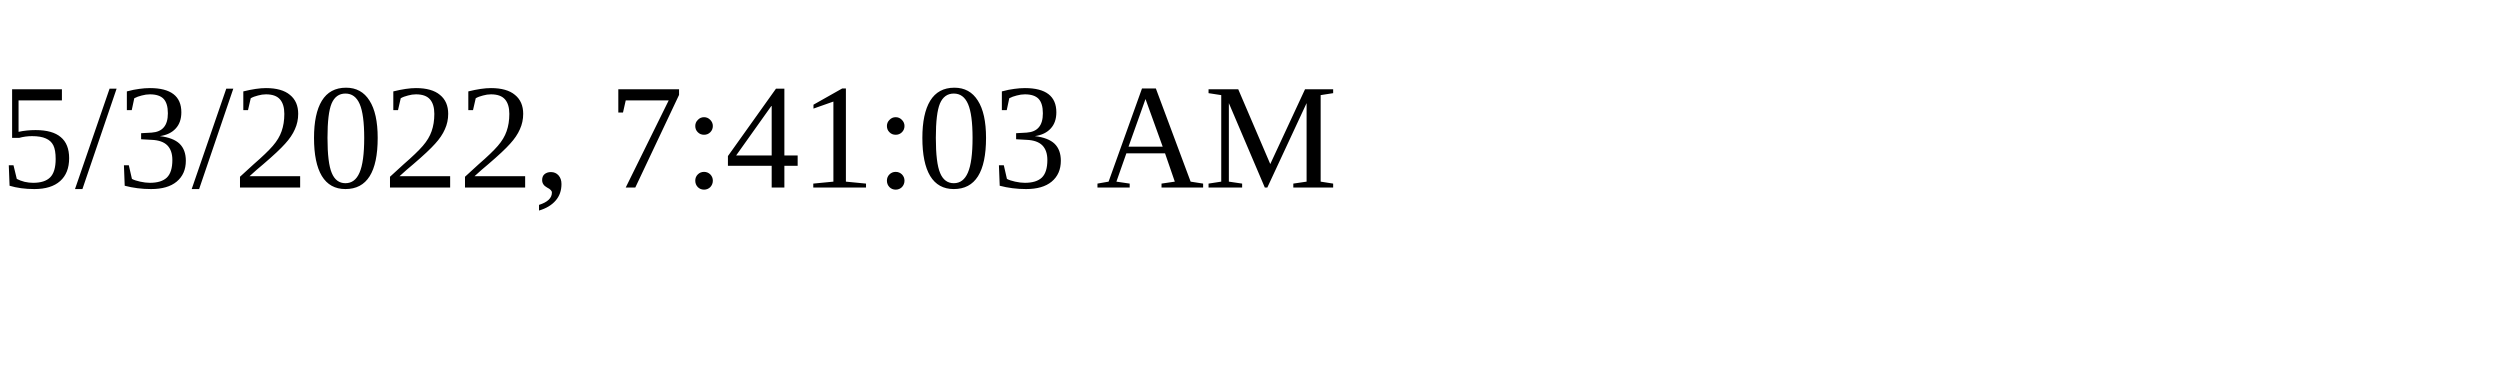
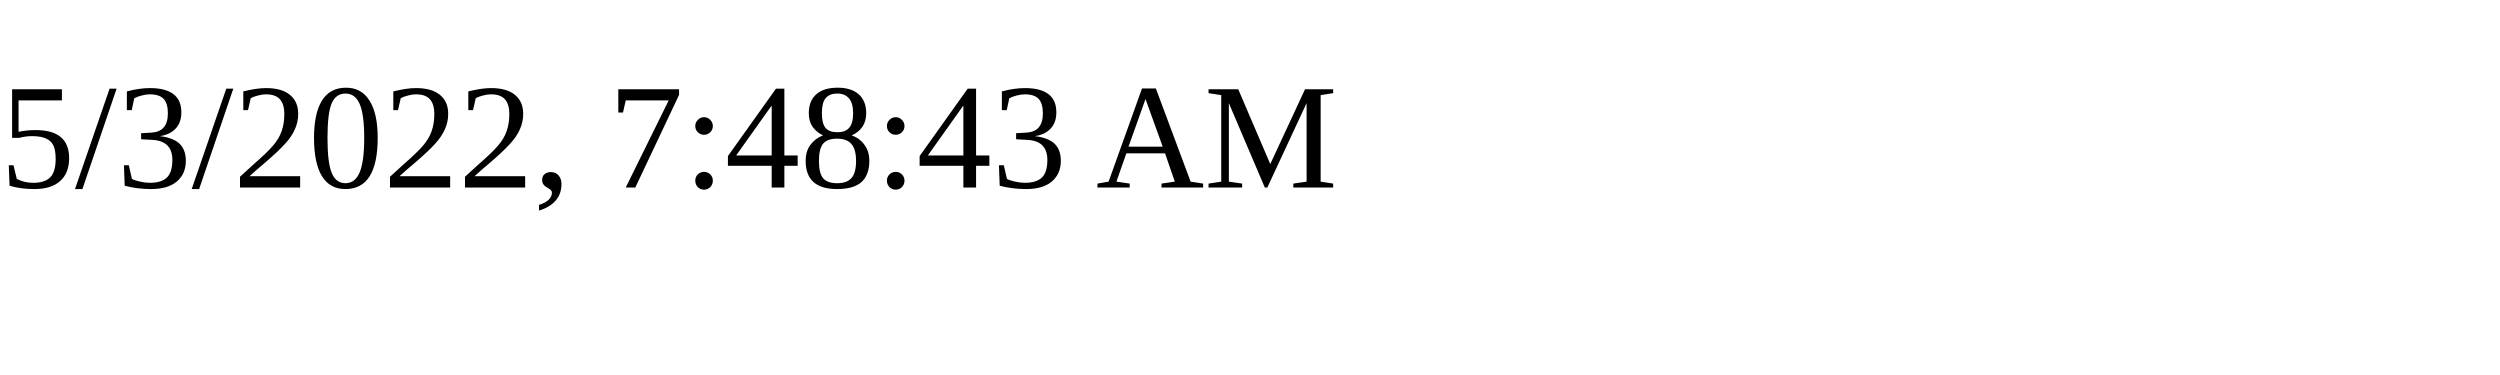
<svg xmlns="http://www.w3.org/2000/svg" height="30" width="200">
-   <text x="0" y="15">5/3/2022, 7:41:03 AM</text>
+   <text x="0" y="15">5/3/2022, 7:48:43 AM</text>
</svg>
